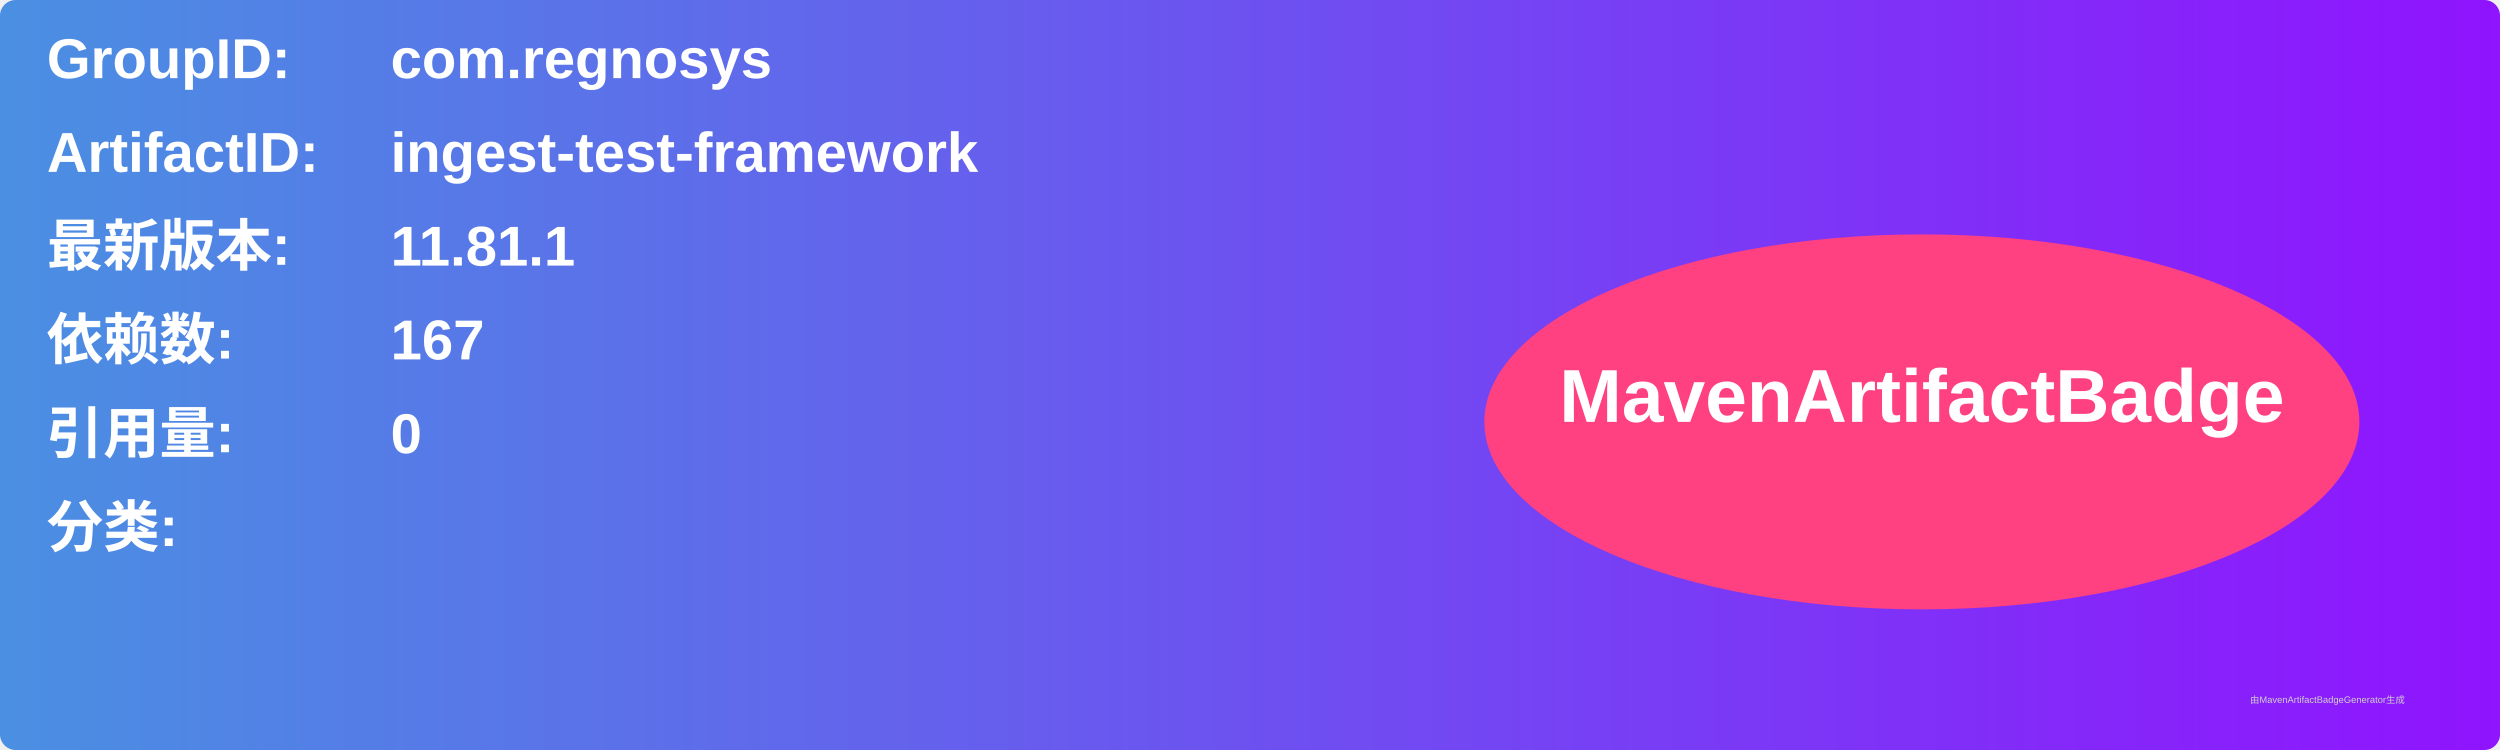
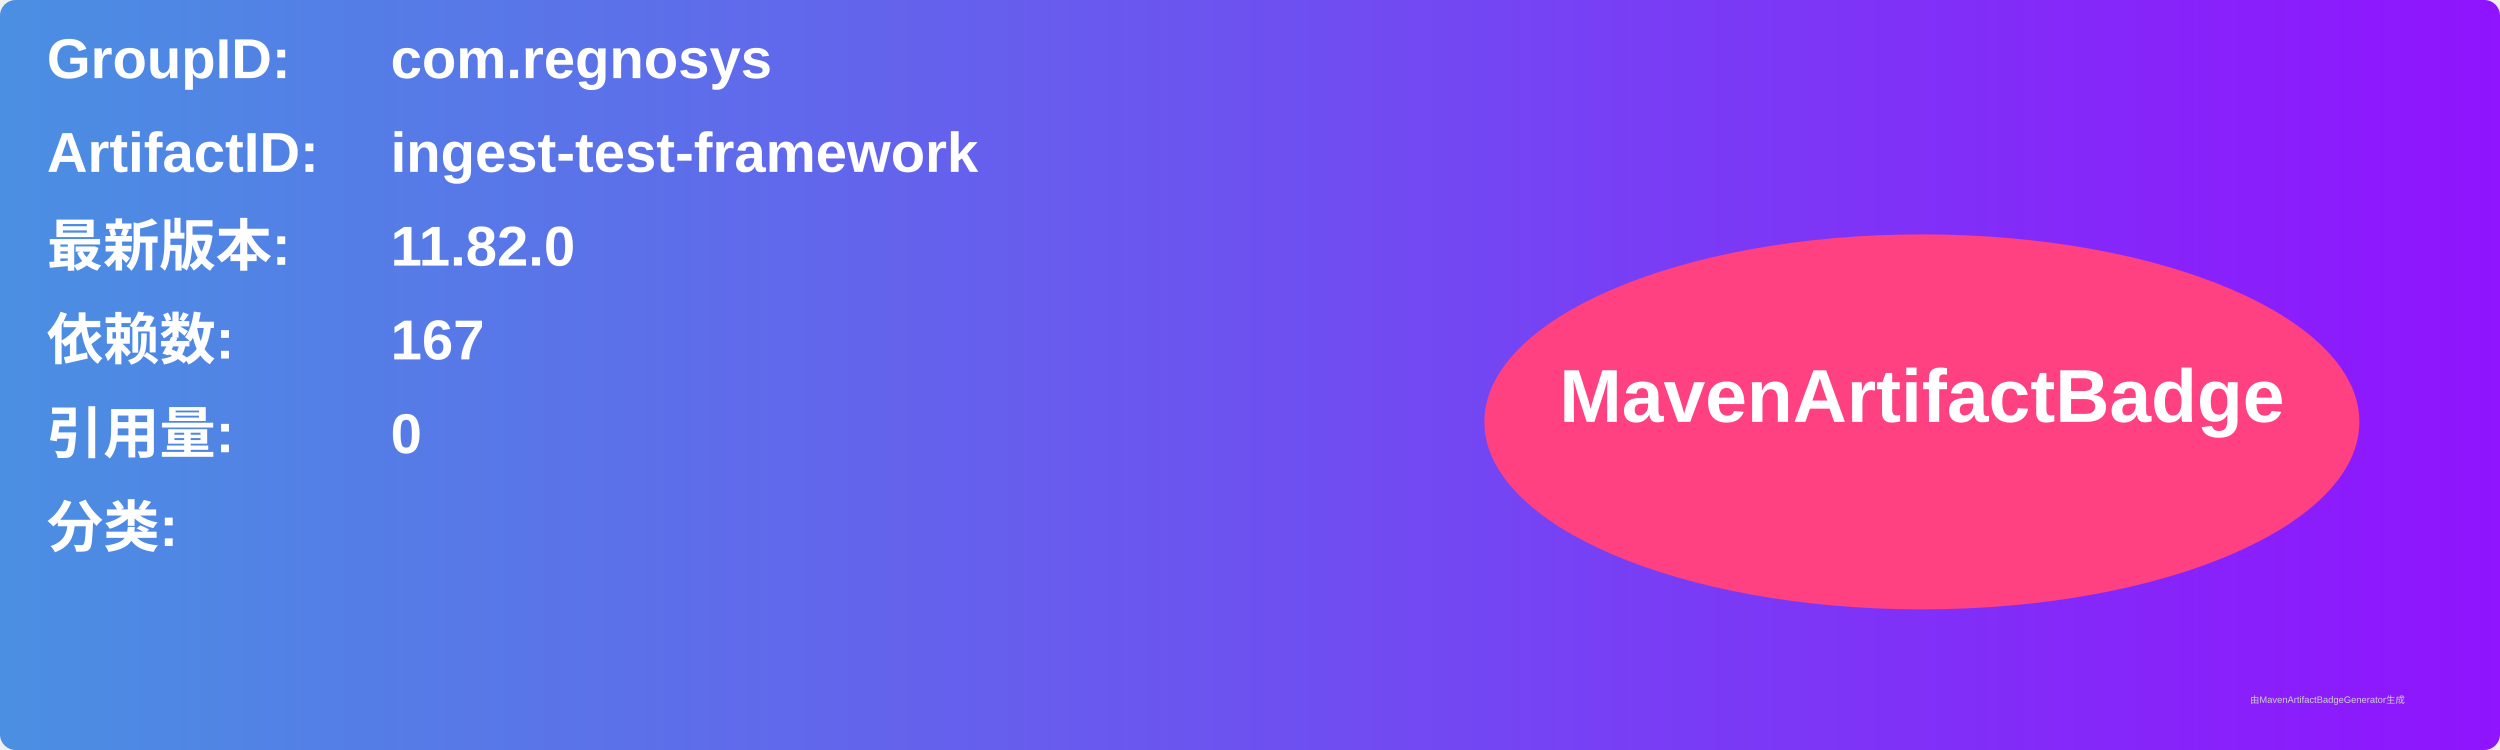
<svg xmlns="http://www.w3.org/2000/svg" width="800" height="240" viewBox="0 0 800 240">
  <linearGradient id="grad" x1="0%" y1="0%" x2="100%" y2="0%">
    <stop offset="0%" stop-color="#4a90e2" />
    <stop offset="100%" stop-color="#9013fe" />
  </linearGradient>
  <rect width="100%" height="100%" rx="5" ry="5" fill="url(#grad)" />
  <g transform="translate(15, 15)">
    <text x="0" y="10" font-family="Arial" font-size="18" fill="white" font-weight="bold" width="260">GroupID:</text>
    <text x="110" y="10" font-family="Arial" font-size="18" fill="white" font-weight="bold" width="460">com.regnosys</text>
    <text x="0" y="40" font-family="Arial" font-size="18" fill="white" font-weight="bold" width="260">ArtifactID:</text>
    <text x="110" y="40" font-family="Arial" font-size="18" fill="white" font-weight="bold" width="460">ingest-test-framework</text>
    <text x="0" y="70" font-family="Arial" font-size="18" fill="white" font-weight="bold">最新版本:</text>
    <text x="110" y="70" font-family="Arial" font-size="18" fill="white" font-weight="bold">
-       <tspan font-weight="bold">11.81.1</tspan>
+       <tspan font-weight="bold">11.82.0</tspan>
    </text>
    <text x="0" y="100" font-family="Arial" font-size="18" fill="white" font-weight="bold">依赖数: </text>
    <text x="110" y="100" font-family="Arial" font-size="18" fill="white">
      <tspan font-weight="bold">167</tspan>
    </text>
    <text x="0" y="130" font-family="Arial" font-size="18" fill="white" font-weight="bold">引用量: </text>
    <text x="110" y="130" font-family="Arial" font-size="18" fill="white">
      <tspan font-weight="bold">0</tspan>
    </text>
    <text x="0" y="160" font-family="Arial" font-size="18" fill="white" font-weight="bold">分类:</text>
    <text x="10" y="190" font-family="Arial" font-size="10" fill="white">
      <tspan font-weight="bold" />
    </text>
    <ellipse cx="600" cy="120" rx="140" ry="60" fill="#ff4081" />
    <text x="600" y="120" text-anchor="middle" font-family="Arial" font-size="24" fill="white" font-weight="bold">MavenArtifactBadge</text>
  </g>
  <text x="720" y="225" font-family="Arial" font-size="3" fill="#d0d0d0">由MavenArtifactBadgeGenerator生成</text>
</svg>
